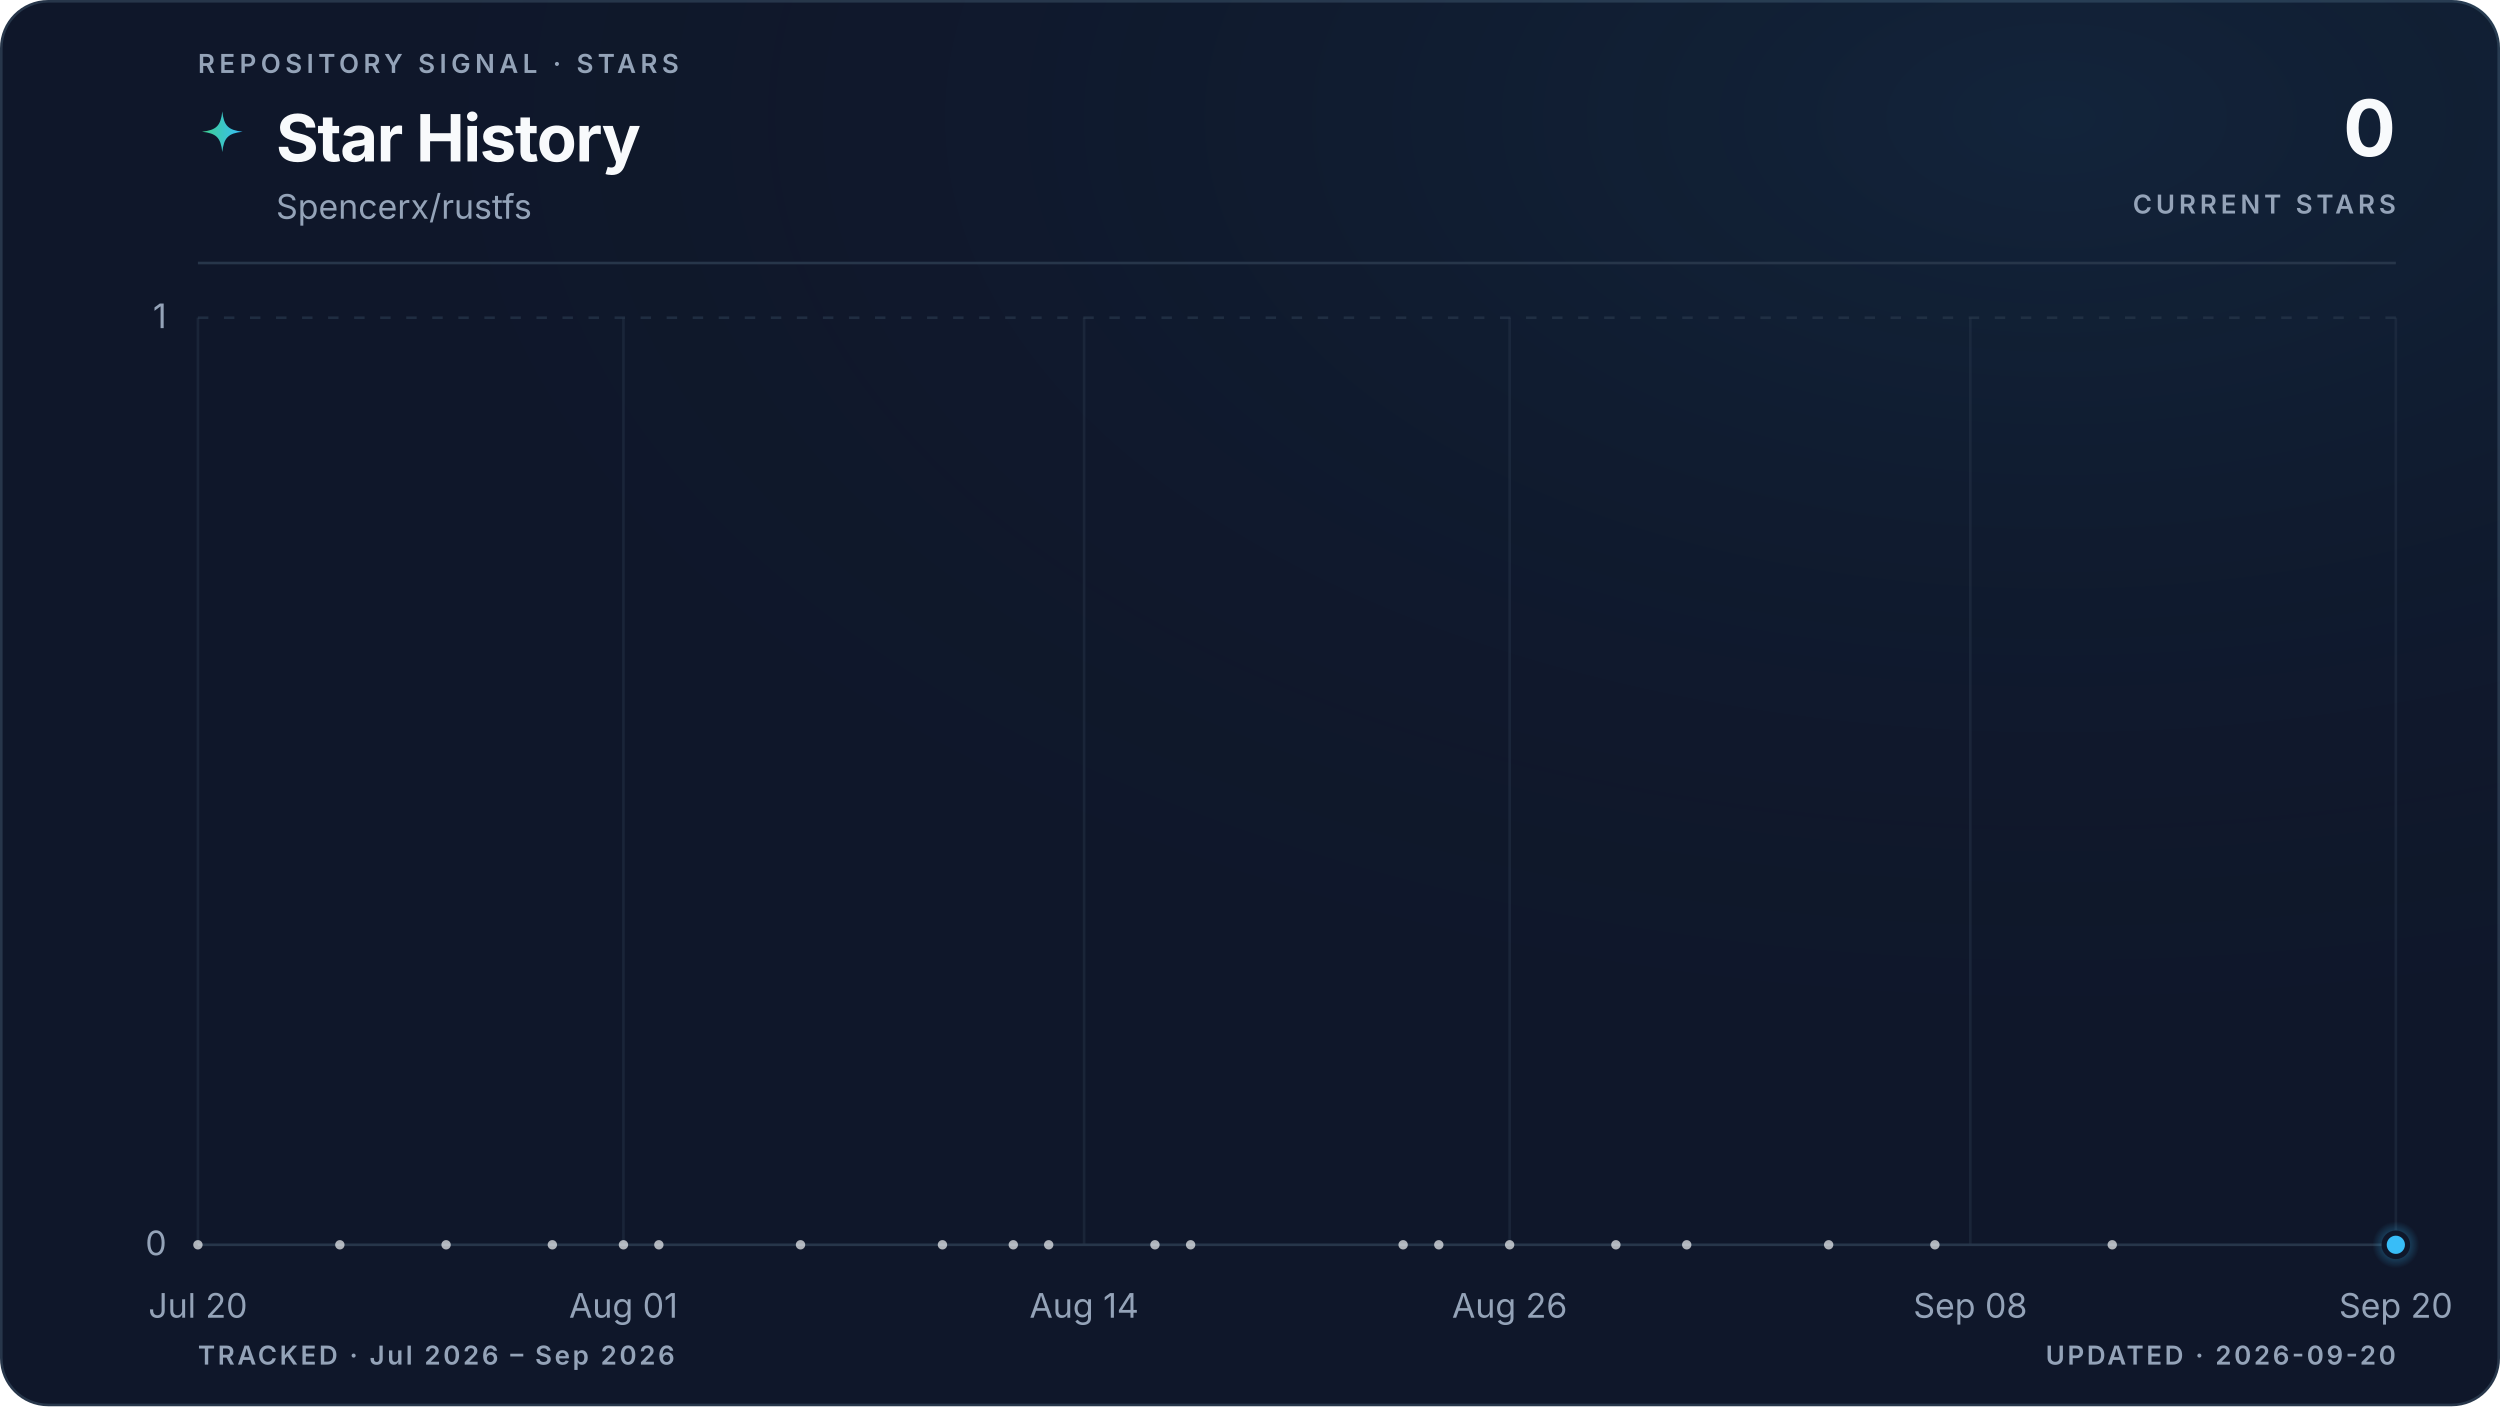
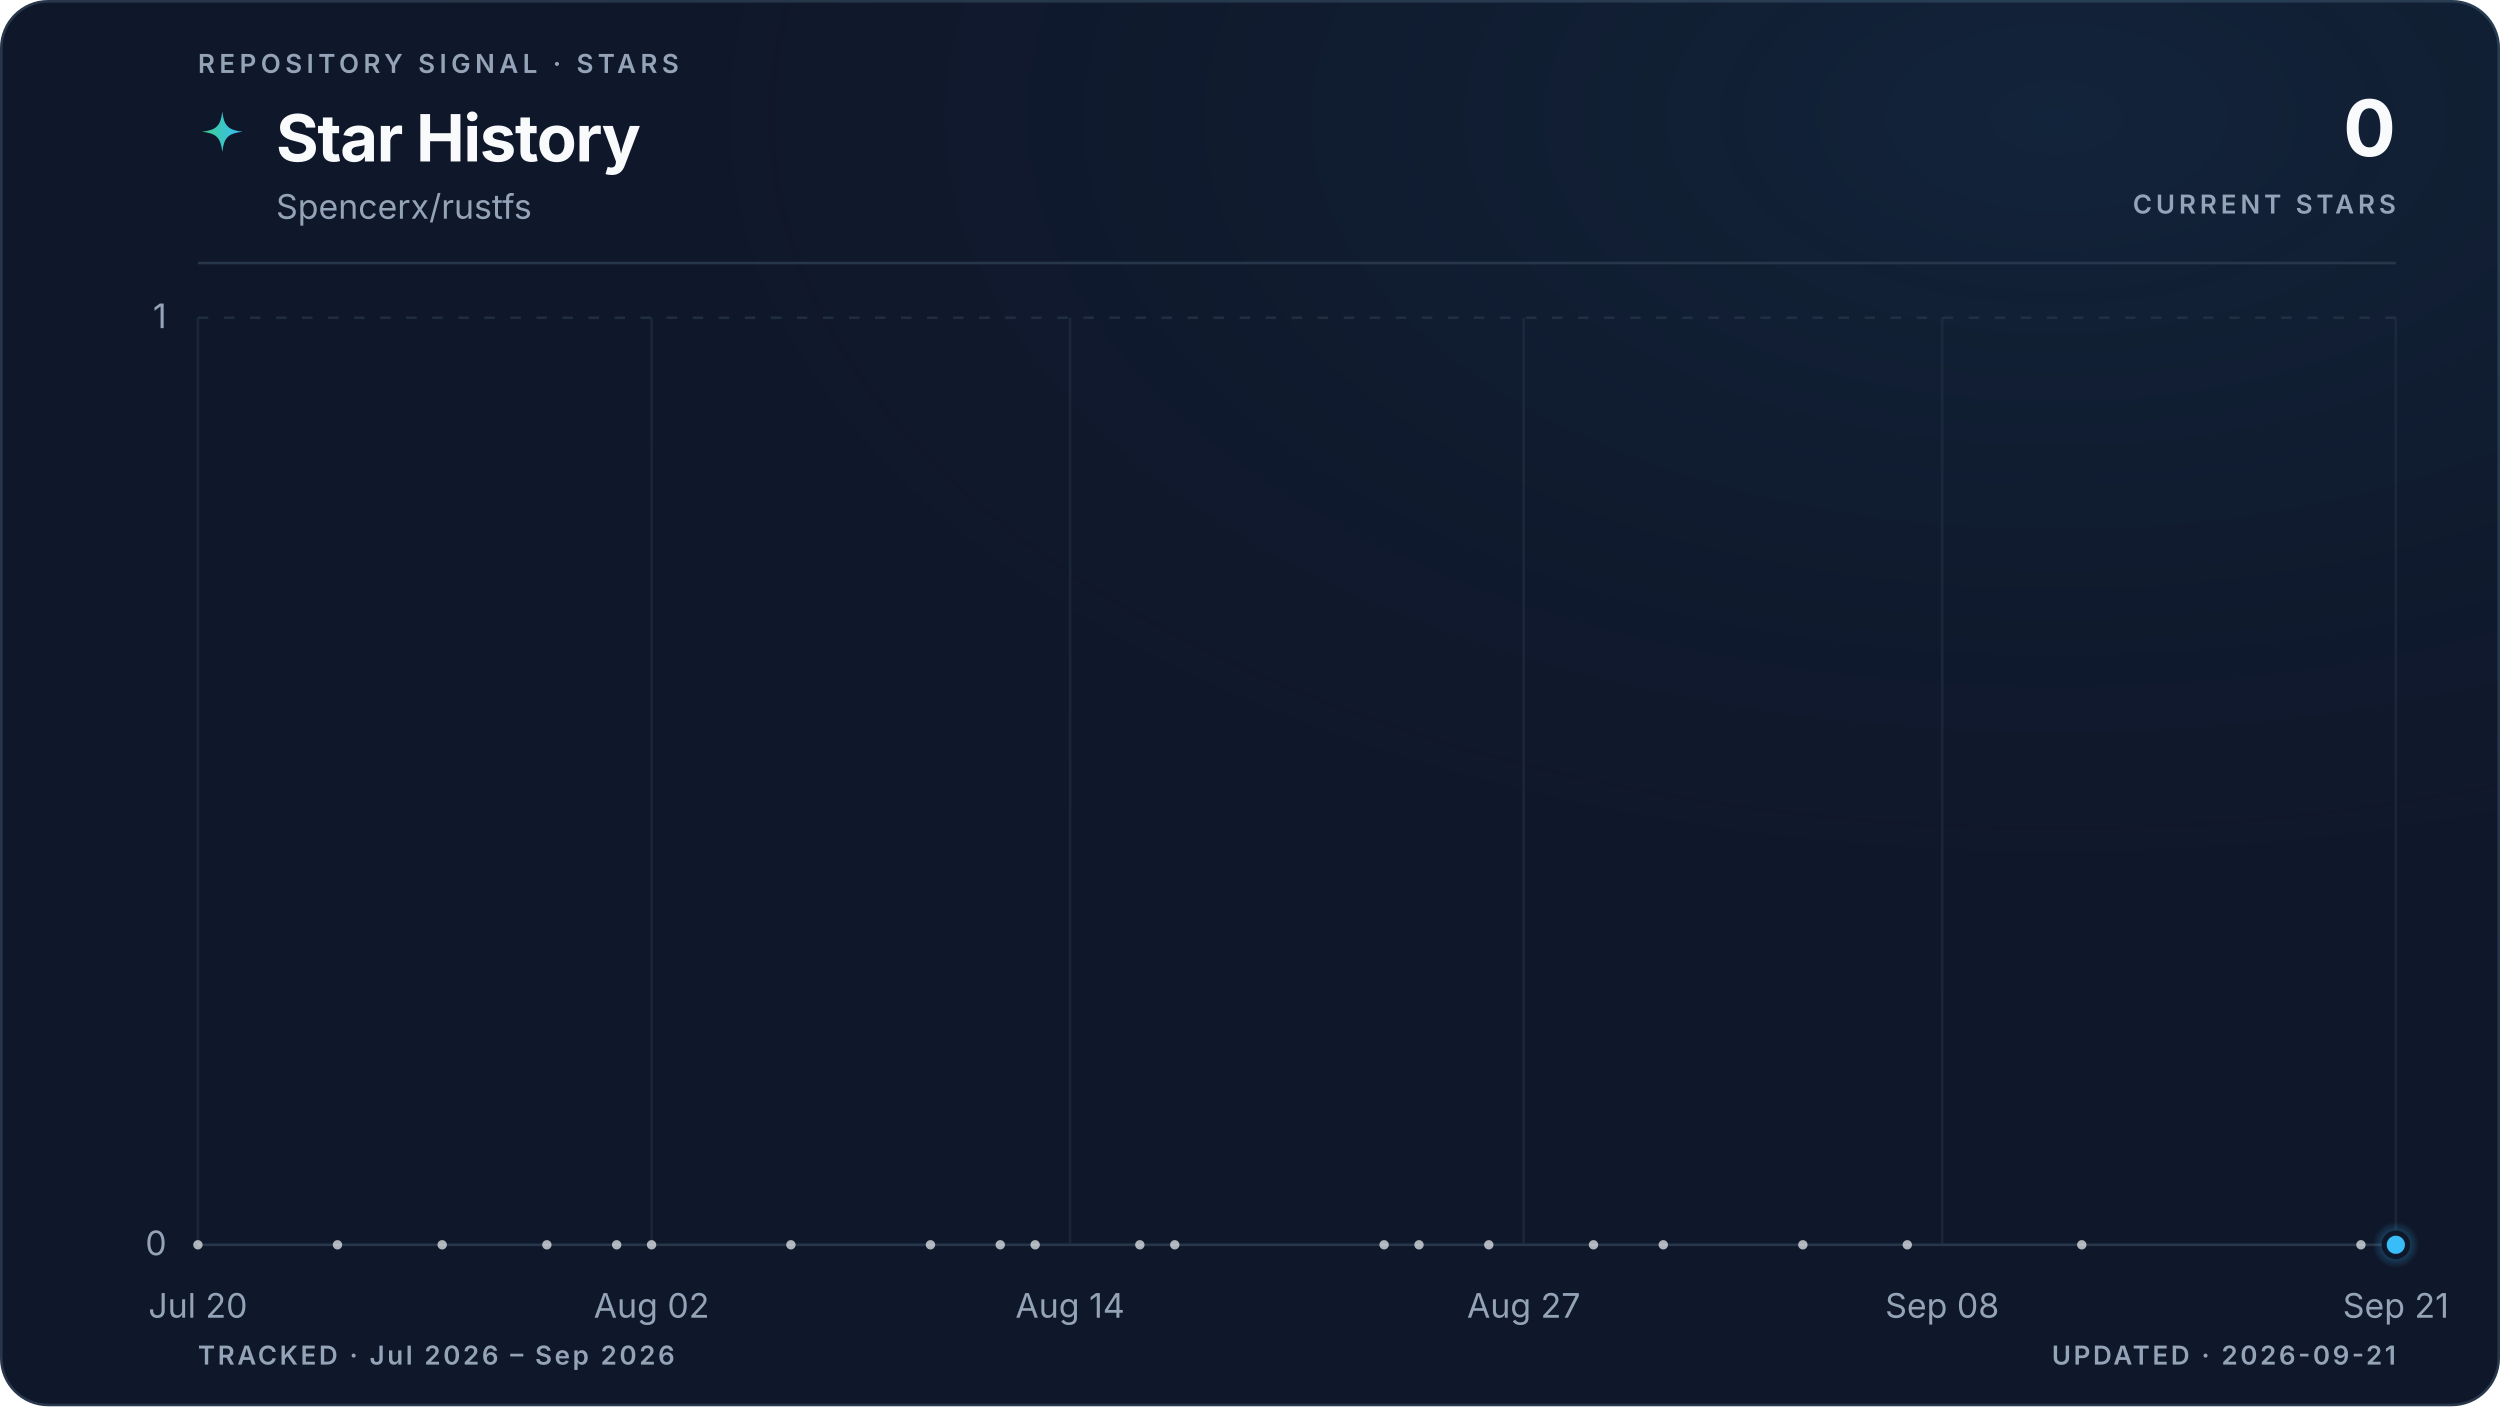
<svg xmlns="http://www.w3.org/2000/svg" viewBox="0 0 960 540" role="img" aria-labelledby="title description" data-style="gradient" data-variant="glow" data-layout="editorial" data-animated="true">
  <defs>
    <linearGradient id="trend" x1="0" y1="0" x2="1" y2="0">
      <stop offset="0%" stop-color="#3ecf8e" />
      <stop offset="100%" stop-color="#38bdf8" />
    </linearGradient>
    <linearGradient id="area" x1="0" y1="0" x2="0" y2="1">
      <stop offset="0%" stop-color="#3ecf8e" stop-opacity="0.22" />
      <stop offset="55%" stop-color="#38bdf8" stop-opacity="0.06" />
      <stop offset="100%" stop-color="#38bdf8" stop-opacity="0" />
    </linearGradient>
    <radialGradient id="marker-halo" cx="50%" cy="50%" r="50%">
      <stop offset="0%" stop-color="#38bdf8" stop-opacity="0.55" />
      <stop offset="100%" stop-color="#38bdf8" stop-opacity="0" />
    </radialGradient>
    <radialGradient id="surface-glow" cx="82%" cy="8%" r="70%">
      <stop offset="0%" stop-color="#38bdf8" stop-opacity="0.08" />
      <stop offset="100%" stop-color="#0f172a" stop-opacity="0" />
    </radialGradient>
    <filter id="trend-glow" x="-20%" y="-20%" width="140%" height="140%">
      <feGaussianBlur stdDeviation="5" />
    </filter>
  </defs>
  <style>
.trend-enter{transform-box:fill-box;transform-origin:center;animation:trend-enter 520ms cubic-bezier(0.16,1,0.3,1)}
.marker-enter{transform-box:fill-box;transform-origin:center;animation:marker-enter 320ms cubic-bezier(0.16,1,0.3,1) 200ms both}
.marker-pulse{transform-box:fill-box;transform-origin:center;animation:marker-pulse 2.6s ease-out infinite}
@keyframes trend-enter{from{opacity:.35;transform:translateY(10px)}to{opacity:1;transform:translateY(0)}}
@keyframes marker-enter{from{opacity:0;transform:scale(.4)}to{opacity:1;transform:scale(1)}}
@keyframes marker-pulse{0%{opacity:.5;transform:scale(.7)}70%,100%{opacity:0;transform:scale(2.1)}}
@media (prefers-reduced-motion:reduce){.trend-enter,.marker-enter,.marker-pulse{animation:none!important}}
@media (prefers-reduced-motion:reduce){.marker-pulse{opacity:0}}
</style>
  <rect x="0.5" y="0.5" width="959" height="539" fill="#0f172a" stroke="#27364a" stroke-width="1" rx="18" />
  <rect width="960" height="540" fill="url(#surface-glow)" rx="18" />
  <text x="76" y="28" fill="#94a3b8" font-family="ui-sans-serif, system-ui, -apple-system, BlinkMacSystemFont, 'Segoe UI', sans-serif" font-size="10" font-weight="600" letter-spacing="1.7">REPOSITORY SIGNAL · STARS</text>
  <path d="M12 1c.8 7.1 2.9 9.2 10 10-7.1.8-9.2 2.9-10 10-.8-7.1-2.9-9.2-10-10 7.1-.8 9.2-2.9 10-10Z" transform="translate(76 42) scale(.78)" fill="url(#trend)" aria-hidden="true" />
  <text x="106" y="62" fill="#f8fafc" font-family="ui-sans-serif, system-ui, -apple-system, BlinkMacSystemFont, 'Segoe UI', sans-serif" font-size="25" font-weight="700" letter-spacing="-0.5">Star History</text>
  <text x="106" y="84" fill="#94a3b8" font-family="ui-sans-serif, system-ui, -apple-system, BlinkMacSystemFont, 'Segoe UI', sans-serif" font-size="13">Spencerx/rustfs</text>
  <text x="920" y="60" fill="#f8fafc" font-family="ui-sans-serif, system-ui, -apple-system, BlinkMacSystemFont, 'Segoe UI', sans-serif" font-size="30" font-weight="700" letter-spacing="-0.6" text-anchor="end">0</text>
  <text x="920" y="82" fill="#94a3b8" font-family="ui-sans-serif, system-ui, -apple-system, BlinkMacSystemFont, 'Segoe UI', sans-serif" font-size="10" font-weight="600" letter-spacing="1.5" text-anchor="end">CURRENT STARS</text>
  <line x1="76" y1="101" x2="920" y2="101" stroke="#27364a" stroke-width="1" />
  <line x1="76" y1="478.0" x2="920" y2="478.0" stroke="#27364a" stroke-width="1" stroke-dasharray="0" opacity="1" />
  <text x="64" y="482.0" fill="#94a3b8" font-family="ui-sans-serif, system-ui, -apple-system, BlinkMacSystemFont, 'Segoe UI', sans-serif" font-size="13" text-anchor="end">0</text>
  <line x1="76" y1="122.0" x2="920" y2="122.0" stroke="#27364a" stroke-width="1" stroke-dasharray="4 6" opacity="0.7" />
  <text x="64" y="126.0" fill="#94a3b8" font-family="ui-sans-serif, system-ui, -apple-system, BlinkMacSystemFont, 'Segoe UI', sans-serif" font-size="13" text-anchor="end">1</text>
  <line x1="76.0" y1="122" x2="76.0" y2="478" stroke="#27364a" stroke-width="1" opacity="0.45" />
  <text x="76.0" y="506" fill="#94a3b8" font-family="ui-sans-serif, system-ui, -apple-system, BlinkMacSystemFont, 'Segoe UI', sans-serif" font-size="13" text-anchor="middle">Jul 20</text>
-   <line x1="239.4" y1="122" x2="239.4" y2="478" stroke="#27364a" stroke-width="1" opacity="0.45" />
-   <text x="239.4" y="506" fill="#94a3b8" font-family="ui-sans-serif, system-ui, -apple-system, BlinkMacSystemFont, 'Segoe UI', sans-serif" font-size="13" text-anchor="middle">Aug 01</text>
-   <line x1="416.3" y1="122" x2="416.3" y2="478" stroke="#27364a" stroke-width="1" opacity="0.45" />
-   <text x="416.3" y="506" fill="#94a3b8" font-family="ui-sans-serif, system-ui, -apple-system, BlinkMacSystemFont, 'Segoe UI', sans-serif" font-size="13" text-anchor="middle">Aug 14</text>
-   <line x1="579.7" y1="122" x2="579.7" y2="478" stroke="#27364a" stroke-width="1" opacity="0.45" />
-   <text x="579.7" y="506" fill="#94a3b8" font-family="ui-sans-serif, system-ui, -apple-system, BlinkMacSystemFont, 'Segoe UI', sans-serif" font-size="13" text-anchor="middle">Aug 26</text>
-   <line x1="756.6" y1="122" x2="756.6" y2="478" stroke="#27364a" stroke-width="1" opacity="0.45" />
-   <text x="756.6" y="506" fill="#94a3b8" font-family="ui-sans-serif, system-ui, -apple-system, BlinkMacSystemFont, 'Segoe UI', sans-serif" font-size="13" text-anchor="middle">Sep 08</text>
+   <line x1="250.2" y1="122" x2="250.2" y2="478" stroke="#27364a" stroke-width="1" opacity="0.45" />
+   <text x="250.2" y="506" fill="#94a3b8" font-family="ui-sans-serif, system-ui, -apple-system, BlinkMacSystemFont, 'Segoe UI', sans-serif" font-size="13" text-anchor="middle">Aug 02</text>
+   <line x1="410.9" y1="122" x2="410.9" y2="478" stroke="#27364a" stroke-width="1" opacity="0.45" />
+   <text x="410.9" y="506" fill="#94a3b8" font-family="ui-sans-serif, system-ui, -apple-system, BlinkMacSystemFont, 'Segoe UI', sans-serif" font-size="13" text-anchor="middle">Aug 14</text>
+   <line x1="585.1" y1="122" x2="585.1" y2="478" stroke="#27364a" stroke-width="1" opacity="0.45" />
+   <text x="585.1" y="506" fill="#94a3b8" font-family="ui-sans-serif, system-ui, -apple-system, BlinkMacSystemFont, 'Segoe UI', sans-serif" font-size="13" text-anchor="middle">Aug 27</text>
+   <line x1="745.8" y1="122" x2="745.8" y2="478" stroke="#27364a" stroke-width="1" opacity="0.45" />
+   <text x="745.8" y="506" fill="#94a3b8" font-family="ui-sans-serif, system-ui, -apple-system, BlinkMacSystemFont, 'Segoe UI', sans-serif" font-size="13" text-anchor="middle">Sep 08</text>
  <line x1="920.0" y1="122" x2="920.0" y2="478" stroke="#27364a" stroke-width="1" opacity="0.45" />
-   <text x="920.0" y="506" fill="#94a3b8" font-family="ui-sans-serif, system-ui, -apple-system, BlinkMacSystemFont, 'Segoe UI', sans-serif" font-size="13" text-anchor="middle">Sep 20</text>
+   <text x="920.0" y="506" fill="#94a3b8" font-family="ui-sans-serif, system-ui, -apple-system, BlinkMacSystemFont, 'Segoe UI', sans-serif" font-size="13" text-anchor="middle">Sep 21</text>
  <g class="trend-enter">
-     <path d="M 76.0 478.0 C 94.2 478.0, 112.3 478.0, 130.5 478.0 C 144.1 478.0, 157.7 478.0, 171.3 478.0 C 184.9 478.0, 198.5 478.0, 212.1 478.0 C 221.2 478.0, 230.3 478.0, 239.4 478.0 C 243.9 478.0, 248.4 478.0, 253.0 478.0 C 271.1 478.0, 289.3 478.0, 307.4 478.0 C 325.6 478.0, 343.7 478.0, 361.9 478.0 C 370.9 478.0, 380.0 478.0, 389.1 478.0 C 393.6 478.0, 398.2 478.0, 402.7 478.0 C 416.3 478.0, 429.9 478.0, 443.5 478.0 C 448.1 478.0, 452.6 478.0, 457.2 478.0 C 484.4 478.0, 511.6 478.0, 538.8 478.0 C 543.4 478.0, 547.9 478.0, 552.5 478.0 C 561.5 478.0, 570.6 478.0, 579.7 478.0 C 593.3 478.0, 606.9 478.0, 620.5 478.0 C 629.6 478.0, 638.7 478.0, 647.7 478.0 C 665.9 478.0, 684.0 478.0, 702.2 478.0 C 715.8 478.0, 729.4 478.0, 743.0 478.0 C 765.7 478.0, 788.4 478.0, 811.1 478.0 C 847.4 478.0, 883.7 478.0, 920.0 478.0 L 920.0 478.0 L 76.0 478.0 Z" fill="url(#area)" />
-     <path d="M 76.0 478.0 C 94.2 478.0, 112.3 478.0, 130.5 478.0 C 144.1 478.0, 157.7 478.0, 171.3 478.0 C 184.9 478.0, 198.5 478.0, 212.1 478.0 C 221.2 478.0, 230.3 478.0, 239.4 478.0 C 243.9 478.0, 248.4 478.0, 253.0 478.0 C 271.1 478.0, 289.3 478.0, 307.4 478.0 C 325.6 478.0, 343.7 478.0, 361.9 478.0 C 370.9 478.0, 380.0 478.0, 389.1 478.0 C 393.6 478.0, 398.2 478.0, 402.7 478.0 C 416.3 478.0, 429.9 478.0, 443.5 478.0 C 448.1 478.0, 452.6 478.0, 457.2 478.0 C 484.4 478.0, 511.6 478.0, 538.8 478.0 C 543.4 478.0, 547.9 478.0, 552.5 478.0 C 561.5 478.0, 570.6 478.0, 579.7 478.0 C 593.3 478.0, 606.9 478.0, 620.5 478.0 C 629.6 478.0, 638.7 478.0, 647.7 478.0 C 665.9 478.0, 684.0 478.0, 702.2 478.0 C 715.8 478.0, 729.4 478.0, 743.0 478.0 C 765.7 478.0, 788.4 478.0, 811.1 478.0 C 847.4 478.0, 883.7 478.0, 920.0 478.0" fill="none" stroke="url(#trend)" stroke-width="10" stroke-linecap="round" stroke-linejoin="round" opacity="0.10" filter="url(#trend-glow)" />
-     <path d="M 76.0 478.0 C 94.2 478.0, 112.3 478.0, 130.5 478.0 C 144.1 478.0, 157.7 478.0, 171.3 478.0 C 184.9 478.0, 198.5 478.0, 212.1 478.0 C 221.2 478.0, 230.3 478.0, 239.4 478.0 C 243.9 478.0, 248.4 478.0, 253.0 478.0 C 271.1 478.0, 289.3 478.0, 307.4 478.0 C 325.6 478.0, 343.7 478.0, 361.9 478.0 C 370.9 478.0, 380.0 478.0, 389.1 478.0 C 393.6 478.0, 398.2 478.0, 402.7 478.0 C 416.3 478.0, 429.9 478.0, 443.5 478.0 C 448.1 478.0, 452.6 478.0, 457.2 478.0 C 484.4 478.0, 511.6 478.0, 538.8 478.0 C 543.4 478.0, 547.9 478.0, 552.5 478.0 C 561.5 478.0, 570.6 478.0, 579.7 478.0 C 593.3 478.0, 606.9 478.0, 620.5 478.0 C 629.6 478.0, 638.7 478.0, 647.7 478.0 C 665.9 478.0, 684.0 478.0, 702.2 478.0 C 715.8 478.0, 729.4 478.0, 743.0 478.0 C 765.7 478.0, 788.4 478.0, 811.1 478.0 C 847.4 478.0, 883.7 478.0, 920.0 478.0" fill="none" stroke="url(#trend)" stroke-width="3" stroke-linecap="round" stroke-linejoin="round" />
-     <g data-point-count="20" fill="#f8fafc" opacity="0.68">
+     <path d="M 76.0 478.0 C 93.9 478.0, 111.7 478.0, 129.6 478.0 C 143.0 478.0, 156.4 478.0, 169.8 478.0 C 183.2 478.0, 196.6 478.0, 210.0 478.0 C 218.9 478.0, 227.8 478.0, 236.8 478.0 C 241.2 478.0, 245.7 478.0, 250.2 478.0 C 268.0 478.0, 285.9 478.0, 303.7 478.0 C 321.6 478.0, 339.5 478.0, 357.3 478.0 C 366.3 478.0, 375.2 478.0, 384.1 478.0 C 388.6 478.0, 393.1 478.0, 397.5 478.0 C 410.9 478.0, 424.3 478.0, 437.7 478.0 C 442.2 478.0, 446.6 478.0, 451.1 478.0 C 477.9 478.0, 504.7 478.0, 531.5 478.0 C 536.0 478.0, 540.4 478.0, 544.9 478.0 C 553.8 478.0, 562.8 478.0, 571.7 478.0 C 585.1 478.0, 598.5 478.0, 611.9 478.0 C 620.8 478.0, 629.7 478.0, 638.7 478.0 C 656.5 478.0, 674.4 478.0, 692.3 478.0 C 705.7 478.0, 719.0 478.0, 732.4 478.0 C 754.8 478.0, 777.1 478.0, 799.4 478.0 C 835.2 478.0, 870.9 478.0, 906.6 478.0 C 911.1 478.0, 915.5 478.0, 920.0 478.0 L 920.0 478.0 L 76.0 478.0 Z" fill="url(#area)" />
+     <path d="M 76.0 478.0 C 93.9 478.0, 111.7 478.0, 129.6 478.0 C 143.0 478.0, 156.4 478.0, 169.8 478.0 C 183.2 478.0, 196.6 478.0, 210.0 478.0 C 218.9 478.0, 227.8 478.0, 236.8 478.0 C 241.2 478.0, 245.7 478.0, 250.2 478.0 C 268.0 478.0, 285.9 478.0, 303.7 478.0 C 321.6 478.0, 339.5 478.0, 357.3 478.0 C 366.3 478.0, 375.2 478.0, 384.1 478.0 C 388.6 478.0, 393.1 478.0, 397.5 478.0 C 410.9 478.0, 424.3 478.0, 437.7 478.0 C 442.2 478.0, 446.6 478.0, 451.1 478.0 C 477.9 478.0, 504.7 478.0, 531.5 478.0 C 536.0 478.0, 540.4 478.0, 544.9 478.0 C 553.8 478.0, 562.8 478.0, 571.7 478.0 C 585.1 478.0, 598.5 478.0, 611.9 478.0 C 620.8 478.0, 629.7 478.0, 638.7 478.0 C 656.5 478.0, 674.4 478.0, 692.3 478.0 C 705.7 478.0, 719.0 478.0, 732.4 478.0 C 754.8 478.0, 777.1 478.0, 799.4 478.0 C 835.2 478.0, 870.9 478.0, 906.6 478.0 C 911.1 478.0, 915.5 478.0, 920.0 478.0" fill="none" stroke="url(#trend)" stroke-width="10" stroke-linecap="round" stroke-linejoin="round" opacity="0.10" filter="url(#trend-glow)" />
+     <path d="M 76.0 478.0 C 93.9 478.0, 111.7 478.0, 129.6 478.0 C 143.0 478.0, 156.4 478.0, 169.8 478.0 C 183.2 478.0, 196.6 478.0, 210.0 478.0 C 218.9 478.0, 227.8 478.0, 236.8 478.0 C 241.2 478.0, 245.7 478.0, 250.2 478.0 C 268.0 478.0, 285.9 478.0, 303.7 478.0 C 321.6 478.0, 339.5 478.0, 357.3 478.0 C 366.3 478.0, 375.2 478.0, 384.1 478.0 C 388.6 478.0, 393.1 478.0, 397.5 478.0 C 410.9 478.0, 424.3 478.0, 437.7 478.0 C 442.2 478.0, 446.6 478.0, 451.1 478.0 C 477.9 478.0, 504.7 478.0, 531.5 478.0 C 536.0 478.0, 540.4 478.0, 544.9 478.0 C 553.8 478.0, 562.8 478.0, 571.7 478.0 C 585.1 478.0, 598.5 478.0, 611.9 478.0 C 620.8 478.0, 629.7 478.0, 638.7 478.0 C 656.5 478.0, 674.4 478.0, 692.3 478.0 C 705.7 478.0, 719.0 478.0, 732.4 478.0 C 754.8 478.0, 777.1 478.0, 799.4 478.0 C 835.2 478.0, 870.9 478.0, 906.6 478.0 C 911.1 478.0, 915.5 478.0, 920.0 478.0" fill="none" stroke="url(#trend)" stroke-width="3" stroke-linecap="round" stroke-linejoin="round" />
+     <g data-point-count="21" fill="#f8fafc" opacity="0.68">
      <circle cx="76.0" cy="478.0" r="1.8" />
-       <circle cx="130.5" cy="478.0" r="1.8" />
-       <circle cx="171.3" cy="478.0" r="1.8" />
-       <circle cx="212.1" cy="478.0" r="1.8" />
-       <circle cx="239.4" cy="478.0" r="1.8" />
-       <circle cx="253.0" cy="478.0" r="1.8" />
-       <circle cx="307.4" cy="478.0" r="1.8" />
-       <circle cx="361.9" cy="478.0" r="1.8" />
-       <circle cx="389.1" cy="478.0" r="1.8" />
-       <circle cx="402.7" cy="478.0" r="1.8" />
-       <circle cx="443.5" cy="478.0" r="1.8" />
-       <circle cx="457.2" cy="478.0" r="1.8" />
-       <circle cx="538.8" cy="478.0" r="1.8" />
-       <circle cx="552.5" cy="478.0" r="1.8" />
-       <circle cx="579.7" cy="478.0" r="1.8" />
-       <circle cx="620.5" cy="478.0" r="1.8" />
-       <circle cx="647.7" cy="478.0" r="1.8" />
-       <circle cx="702.2" cy="478.0" r="1.8" />
-       <circle cx="743.0" cy="478.0" r="1.8" />
-       <circle cx="811.1" cy="478.0" r="1.8" />
+       <circle cx="129.6" cy="478.0" r="1.8" />
+       <circle cx="169.8" cy="478.0" r="1.8" />
+       <circle cx="210.0" cy="478.0" r="1.8" />
+       <circle cx="236.8" cy="478.0" r="1.8" />
+       <circle cx="250.2" cy="478.0" r="1.8" />
+       <circle cx="303.7" cy="478.0" r="1.8" />
+       <circle cx="357.3" cy="478.0" r="1.8" />
+       <circle cx="384.1" cy="478.0" r="1.8" />
+       <circle cx="397.5" cy="478.0" r="1.8" />
+       <circle cx="437.7" cy="478.0" r="1.8" />
+       <circle cx="451.1" cy="478.0" r="1.8" />
+       <circle cx="531.5" cy="478.0" r="1.8" />
+       <circle cx="544.9" cy="478.0" r="1.8" />
+       <circle cx="571.7" cy="478.0" r="1.8" />
+       <circle cx="611.9" cy="478.0" r="1.8" />
+       <circle cx="638.7" cy="478.0" r="1.8" />
+       <circle cx="692.3" cy="478.0" r="1.8" />
+       <circle cx="732.4" cy="478.0" r="1.8" />
+       <circle cx="799.4" cy="478.0" r="1.8" />
+       <circle cx="906.6" cy="478.0" r="1.8" />
    </g>
  </g>
  <g class="marker-enter">
    <circle class="marker-pulse" cx="920.0" cy="478.0" r="9" fill="url(#marker-halo)" />
    <circle cx="920.0" cy="478.0" r="4.5" fill="#38bdf8" stroke="#0f172a" stroke-width="2" />
  </g>
  <text x="76" y="524" fill="#94a3b8" font-family="ui-sans-serif, system-ui, -apple-system, BlinkMacSystemFont, 'Segoe UI', sans-serif" font-size="10" font-weight="600" letter-spacing="1">TRACKED · Jul 2026 – Sep 2026</text>
-   <text x="920" y="524" fill="#94a3b8" font-family="ui-sans-serif, system-ui, -apple-system, BlinkMacSystemFont, 'Segoe UI', sans-serif" font-size="10" font-weight="600" letter-spacing="1" text-anchor="end">UPDATED · 2026-09-20</text>
+   <text x="920" y="524" fill="#94a3b8" font-family="ui-sans-serif, system-ui, -apple-system, BlinkMacSystemFont, 'Segoe UI', sans-serif" font-size="10" font-weight="600" letter-spacing="1" text-anchor="end">UPDATED · 2026-09-21</text>
</svg>
